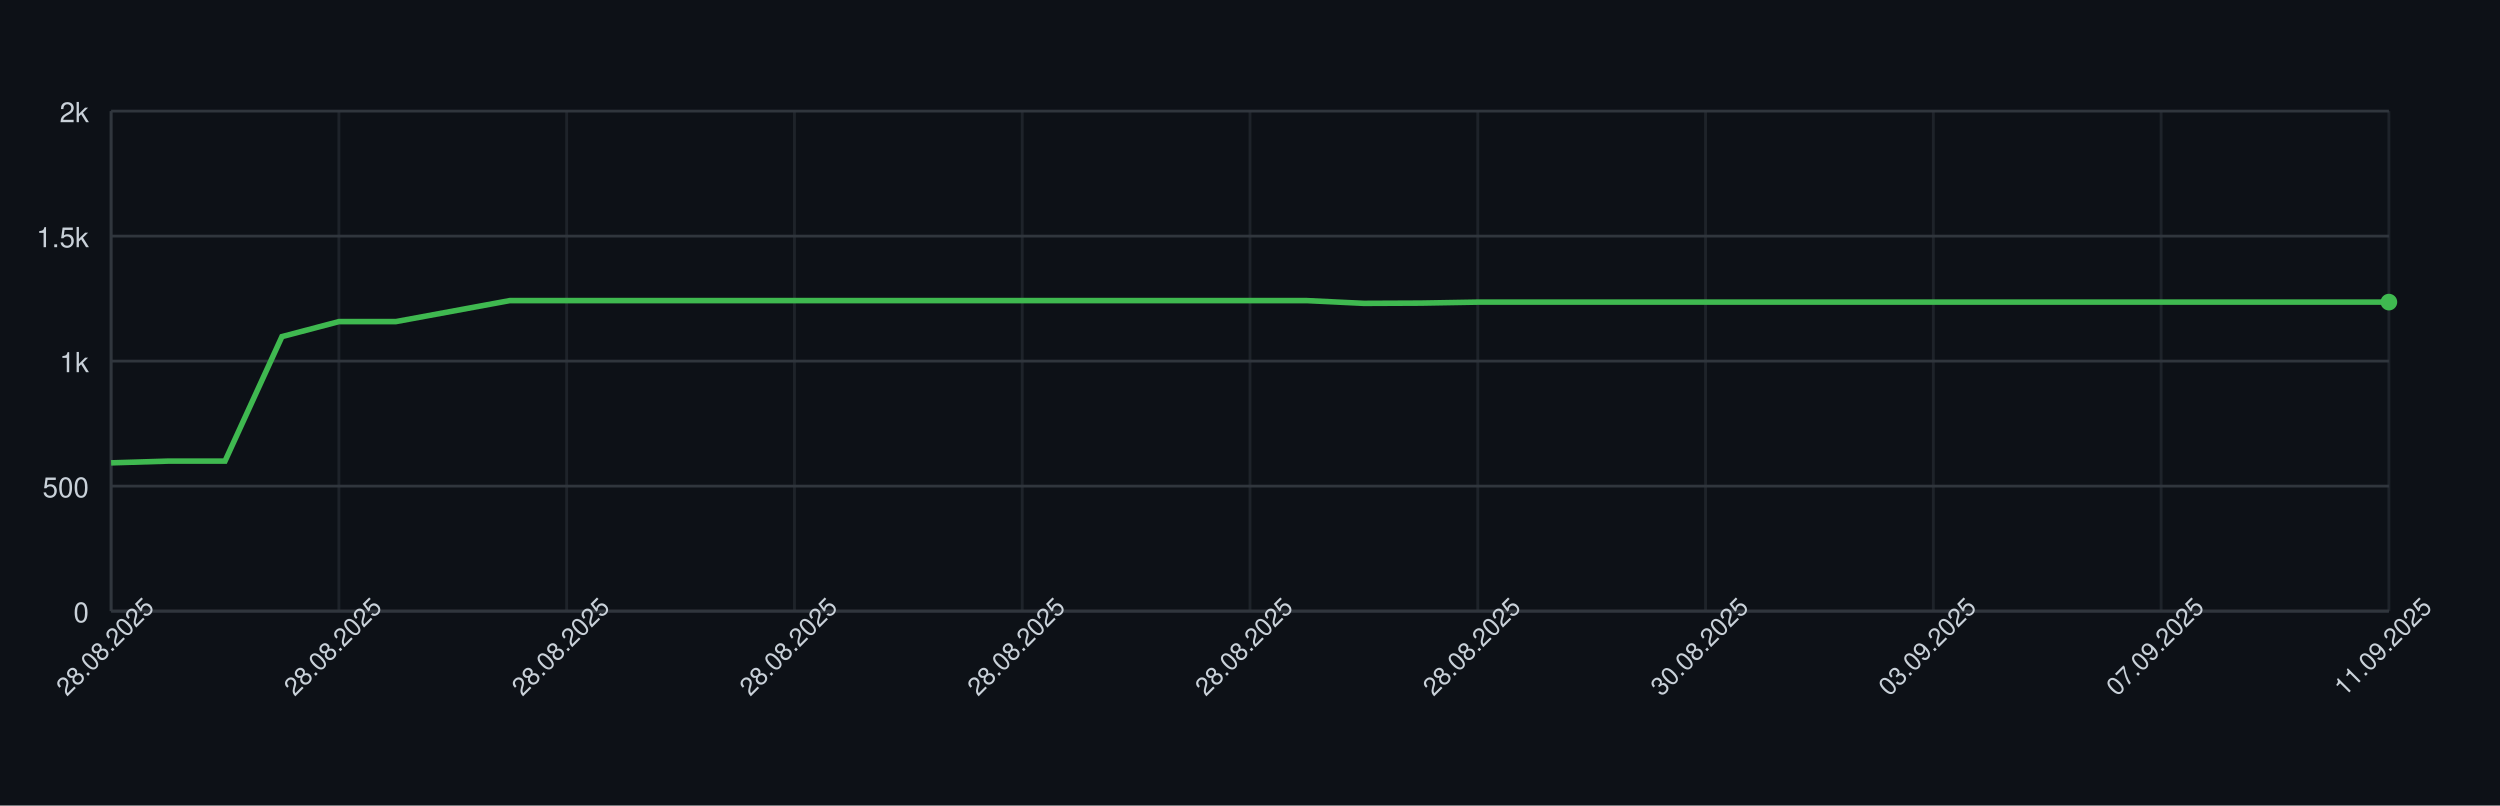
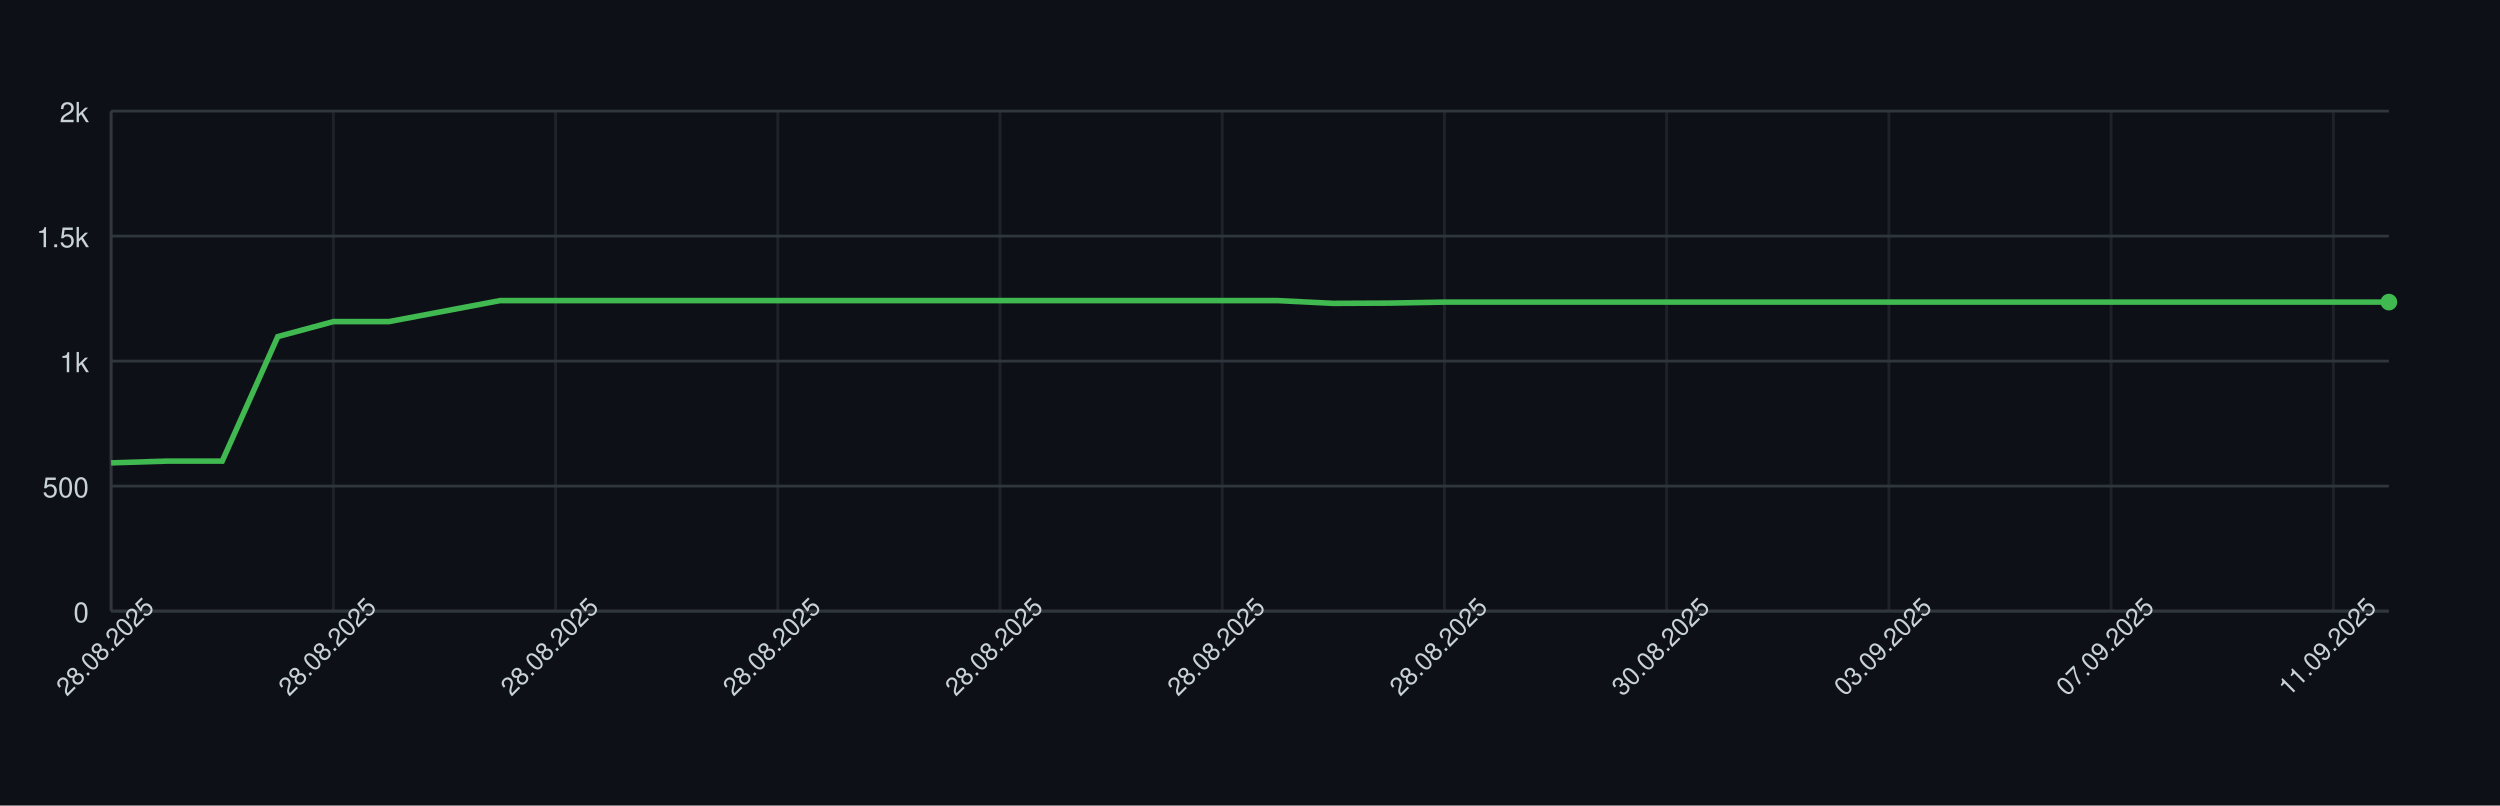
<svg xmlns="http://www.w3.org/2000/svg" width="900" height="290" style="font-family: -apple-system, BlinkMacSystemFont, 'Segoe UI', Helvetica, Arial, sans-serif;">
  <rect width="100%" height="100%" fill="#0d1117" />
  <g>
    <line x1="40" y1="220.00" x2="860" y2="220.00" stroke="#30363d" />
    <text x="32" y="224.00" font-size="10" fill="#c9d1d9" text-anchor="end">0</text>
    <line x1="40" y1="175.00" x2="860" y2="175.00" stroke="#30363d" />
    <text x="32" y="179.00" font-size="10" fill="#c9d1d9" text-anchor="end">500</text>
    <line x1="40" y1="130.00" x2="860" y2="130.00" stroke="#30363d" />
    <text x="32" y="134.00" font-size="10" fill="#c9d1d9" text-anchor="end">1k</text>
    <line x1="40" y1="85.00" x2="860" y2="85.00" stroke="#30363d" />
    <text x="32" y="89.00" font-size="10" fill="#c9d1d9" text-anchor="end">1.5k</text>
    <line x1="40" y1="40.00" x2="860" y2="40.00" stroke="#30363d" />
    <text x="32" y="44.00" font-size="10" fill="#c9d1d9" text-anchor="end">2k</text>
    <line x1="40.00" y1="40" x2="40.00" y2="220" stroke="#30363d" opacity="0.5" />
-     <line x1="122.00" y1="40" x2="122.00" y2="220" stroke="#30363d" opacity="0.5" />
-     <line x1="204.00" y1="40" x2="204.00" y2="220" stroke="#30363d" opacity="0.5" />
-     <line x1="286.00" y1="40" x2="286.00" y2="220" stroke="#30363d" opacity="0.5" />
-     <line x1="368.00" y1="40" x2="368.00" y2="220" stroke="#30363d" opacity="0.5" />
-     <line x1="450.00" y1="40" x2="450.00" y2="220" stroke="#30363d" opacity="0.5" />
-     <line x1="532.00" y1="40" x2="532.00" y2="220" stroke="#30363d" opacity="0.5" />
-     <line x1="614.00" y1="40" x2="614.00" y2="220" stroke="#30363d" opacity="0.5" />
-     <line x1="696.00" y1="40" x2="696.00" y2="220" stroke="#30363d" opacity="0.5" />
-     <line x1="778.00" y1="40" x2="778.00" y2="220" stroke="#30363d" opacity="0.5" />
-     <line x1="860.00" y1="40" x2="860.00" y2="220" stroke="#30363d" opacity="0.5" />
+     <line x1="120.00" y1="40" x2="120.00" y2="220" stroke="#30363d" opacity="0.5" />
+     <line x1="200.00" y1="40" x2="200.00" y2="220" stroke="#30363d" opacity="0.5" />
+     <line x1="280.00" y1="40" x2="280.00" y2="220" stroke="#30363d" opacity="0.5" />
+     <line x1="360.00" y1="40" x2="360.00" y2="220" stroke="#30363d" opacity="0.5" />
+     <line x1="440.00" y1="40" x2="440.00" y2="220" stroke="#30363d" opacity="0.5" />
+     <line x1="520.00" y1="40" x2="520.00" y2="220" stroke="#30363d" opacity="0.5" />
+     <line x1="600.00" y1="40" x2="600.00" y2="220" stroke="#30363d" opacity="0.5" />
+     <line x1="680.00" y1="40" x2="680.00" y2="220" stroke="#30363d" opacity="0.5" />
+     <line x1="760.00" y1="40" x2="760.00" y2="220" stroke="#30363d" opacity="0.5" />
+     <line x1="840.00" y1="40" x2="840.00" y2="220" stroke="#30363d" opacity="0.5" />
    <line x1="40" y1="220" x2="860" y2="220" stroke="#30363d" />
    <line x1="40" y1="40" x2="40" y2="220" stroke="#30363d" />
-     <path d="M 40.00 166.63 L 60.50 166.00 L 81.00 166.00 L 101.50 121.18 L 122.00 115.78 L 142.50 115.78 L 163.00 112.00 L 183.50 108.22 L 204.00 108.22 L 224.50 108.22 L 245.00 108.22 L 265.50 108.22 L 286.00 108.22 L 306.50 108.22 L 327.00 108.22 L 347.50 108.22 L 368.00 108.22 L 388.50 108.22 L 409.00 108.22 L 429.50 108.22 L 450.00 108.22 L 470.50 108.22 L 491.00 109.21 L 511.50 109.12 L 532.00 108.76 L 552.50 108.76 L 573.00 108.76 L 593.50 108.76 L 614.00 108.76 L 634.50 108.76 L 655.00 108.76 L 675.50 108.76 L 696.00 108.76 L 716.50 108.76 L 737.00 108.76 L 757.50 108.76 L 778.00 108.76 L 798.50 108.76 L 819.00 108.76 L 839.50 108.76 L 860.00 108.76" fill="none" stroke="#3fb950" stroke-width="2" />
+     <path d="M 40.00 166.63 L 60.00 166.00 L 80.00 166.00 L 100.00 121.18 L 120.00 115.78 L 140.00 115.78 L 160.00 112.00 L 180.00 108.22 L 200.00 108.22 L 220.00 108.22 L 240.00 108.22 L 260.00 108.22 L 280.00 108.22 L 300.00 108.22 L 320.00 108.22 L 340.00 108.22 L 360.00 108.22 L 380.00 108.22 L 400.00 108.22 L 420.00 108.22 L 440.00 108.22 L 460.00 108.22 L 480.00 109.21 L 500.00 109.12 L 520.00 108.76 L 540.00 108.76 L 560.00 108.76 L 580.00 108.76 L 600.00 108.76 L 620.00 108.76 L 640.00 108.76 L 660.00 108.76 L 680.00 108.76 L 700.00 108.76 L 720.00 108.76 L 740.00 108.76 L 760.00 108.76 L 780.00 108.76 L 800.00 108.76 L 820.00 108.76 L 840.00 108.76 L 860.00 108.76" fill="none" stroke="#3fb950" stroke-width="2" />
    <circle cx="860.00" cy="108.76" r="3" fill="#3fb950" />
    <text x="40.00" y="235.00" font-size="9" fill="#c9d1d9" text-anchor="middle" transform="rotate(-45 40.00 235.00)">28.08.2025</text>
-     <text x="122.00" y="235.00" font-size="9" fill="#c9d1d9" text-anchor="middle" transform="rotate(-45 122.00 235.00)">28.08.2025</text>
-     <text x="204.00" y="235.00" font-size="9" fill="#c9d1d9" text-anchor="middle" transform="rotate(-45 204.00 235.00)">28.08.2025</text>
-     <text x="286.00" y="235.00" font-size="9" fill="#c9d1d9" text-anchor="middle" transform="rotate(-45 286.00 235.00)">28.08.2025</text>
-     <text x="368.00" y="235.00" font-size="9" fill="#c9d1d9" text-anchor="middle" transform="rotate(-45 368.00 235.00)">28.08.2025</text>
-     <text x="450.00" y="235.00" font-size="9" fill="#c9d1d9" text-anchor="middle" transform="rotate(-45 450.00 235.00)">28.08.2025</text>
-     <text x="532.00" y="235.00" font-size="9" fill="#c9d1d9" text-anchor="middle" transform="rotate(-45 532.00 235.00)">28.08.2025</text>
-     <text x="614.00" y="235.00" font-size="9" fill="#c9d1d9" text-anchor="middle" transform="rotate(-45 614.00 235.00)">30.08.2025</text>
-     <text x="696.00" y="235.00" font-size="9" fill="#c9d1d9" text-anchor="middle" transform="rotate(-45 696.00 235.00)">03.09.2025</text>
-     <text x="778.00" y="235.00" font-size="9" fill="#c9d1d9" text-anchor="middle" transform="rotate(-45 778.00 235.00)">07.09.2025</text>
-     <text x="860.00" y="235.00" font-size="9" fill="#c9d1d9" text-anchor="middle" transform="rotate(-45 860.00 235.00)">11.09.2025</text>
+     <text x="120.00" y="235.00" font-size="9" fill="#c9d1d9" text-anchor="middle" transform="rotate(-45 120.00 235.00)">28.08.2025</text>
+     <text x="200.00" y="235.00" font-size="9" fill="#c9d1d9" text-anchor="middle" transform="rotate(-45 200.00 235.00)">28.08.2025</text>
+     <text x="280.00" y="235.00" font-size="9" fill="#c9d1d9" text-anchor="middle" transform="rotate(-45 280.00 235.00)">28.08.2025</text>
+     <text x="360.00" y="235.00" font-size="9" fill="#c9d1d9" text-anchor="middle" transform="rotate(-45 360.00 235.00)">28.08.2025</text>
+     <text x="440.00" y="235.00" font-size="9" fill="#c9d1d9" text-anchor="middle" transform="rotate(-45 440.00 235.00)">28.08.2025</text>
+     <text x="520.00" y="235.00" font-size="9" fill="#c9d1d9" text-anchor="middle" transform="rotate(-45 520.00 235.00)">28.08.2025</text>
+     <text x="600.00" y="235.00" font-size="9" fill="#c9d1d9" text-anchor="middle" transform="rotate(-45 600.00 235.00)">30.08.2025</text>
+     <text x="680.00" y="235.00" font-size="9" fill="#c9d1d9" text-anchor="middle" transform="rotate(-45 680.00 235.00)">03.09.2025</text>
+     <text x="760.00" y="235.00" font-size="9" fill="#c9d1d9" text-anchor="middle" transform="rotate(-45 760.00 235.00)">07.09.2025</text>
+     <text x="840.00" y="235.00" font-size="9" fill="#c9d1d9" text-anchor="middle" transform="rotate(-45 840.00 235.00)">11.09.2025</text>
  </g>
</svg>
